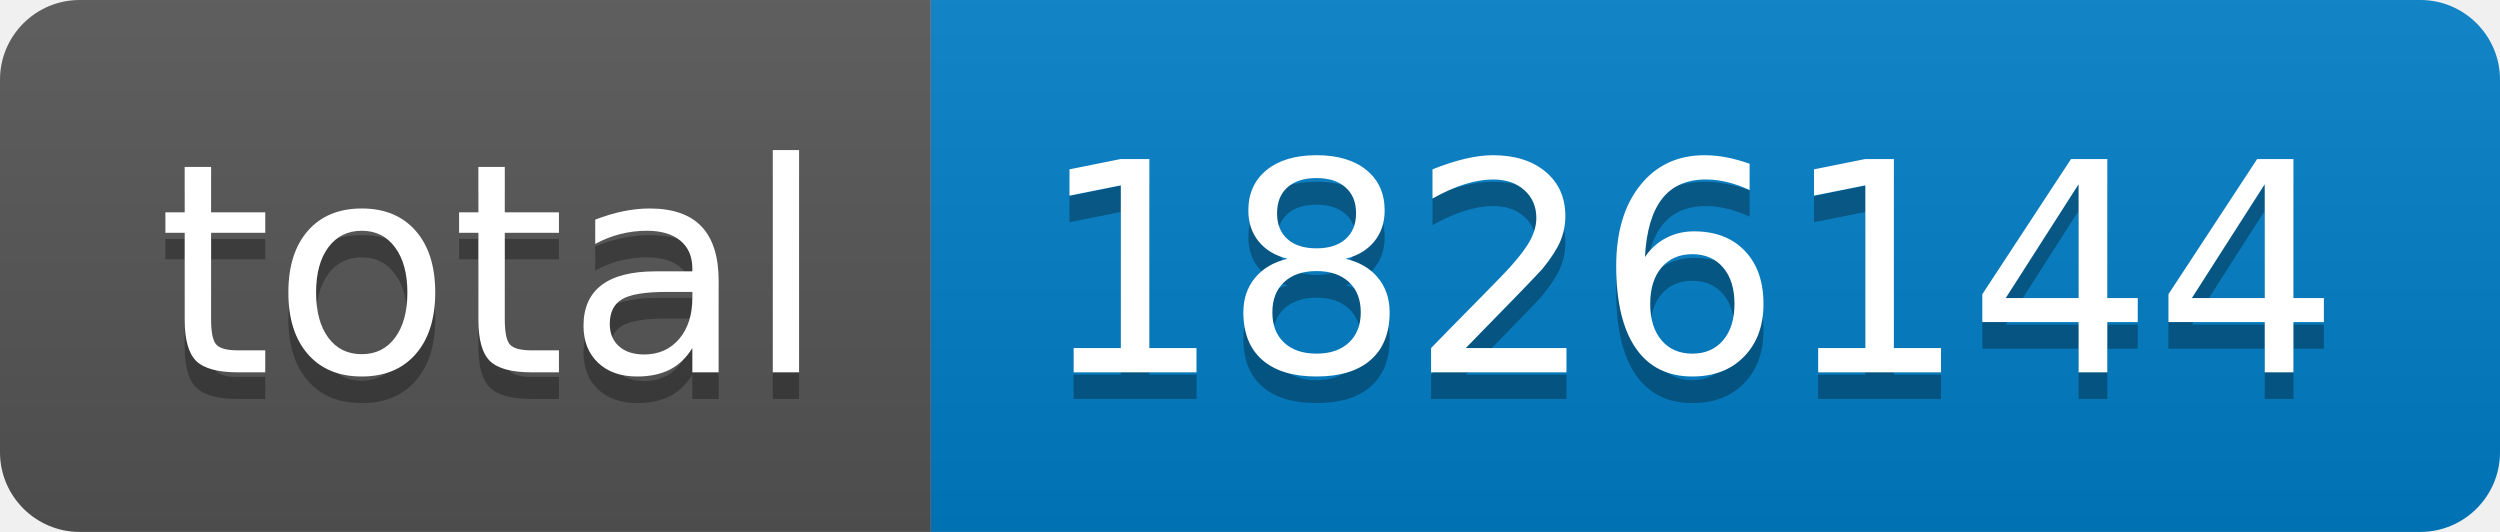
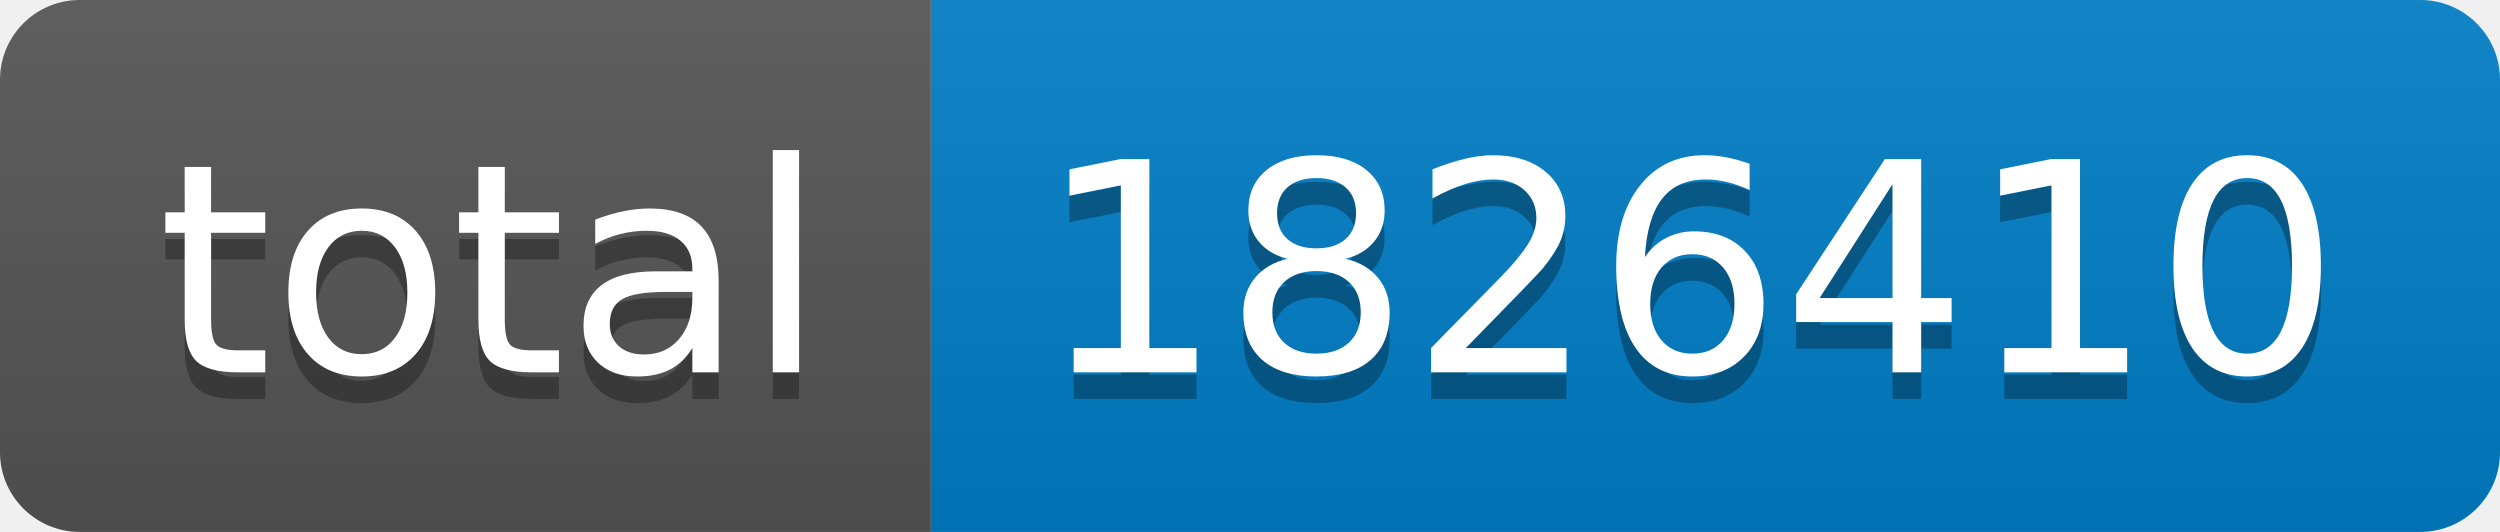
- <svg xmlns="http://www.w3.org/2000/svg" width="94" height="20" role="img" aria-label="total: 1826144">
+ <svg xmlns="http://www.w3.org/2000/svg" width="94" height="20" role="img" aria-label="total: 1826410">
  <linearGradient id="s" x2="0" y2="100%">
    <stop offset="0" stop-color="#bbb" stop-opacity=".1" />
    <stop offset="1" stop-opacity=".1" />
  </linearGradient>
  <clipPath id="r">
    <rect width="94" height="20" rx="3" fill="#fff" />
  </clipPath>
  <g clip-path="url(#r)">
    <rect width="35" height="20" fill="#555" />
    <rect x="35" width="59" height="20" fill="#007ec6" />
    <rect width="94" height="20" fill="url(#s)" />
  </g>
  <g fill="#fff" text-anchor="middle" font-family="Verdana,Geneva,DejaVu Sans,sans-serif" text-rendering="geometricPrecision" font-size="110">
    <text aria-hidden="true" x="185" y="150" fill="#010101" fill-opacity=".3" transform="scale(.1)" textLength="250">total</text>
    <text x="185" y="140" transform="scale(.1)" fill="#fff" textLength="250">total</text>
-     <text aria-hidden="true" x="635" y="150" fill="#010101" fill-opacity=".3" transform="scale(.1)" textLength="490">1826144</text>
-     <text x="635" y="140" transform="scale(.1)" fill="#fff" textLength="490">1826144</text>
+     <text aria-hidden="true" x="635" y="150" fill="#010101" fill-opacity=".3" transform="scale(.1)" textLength="490">1826410</text>
+     <text x="635" y="140" transform="scale(.1)" fill="#fff" textLength="490">1826410</text>
  </g>
</svg>
